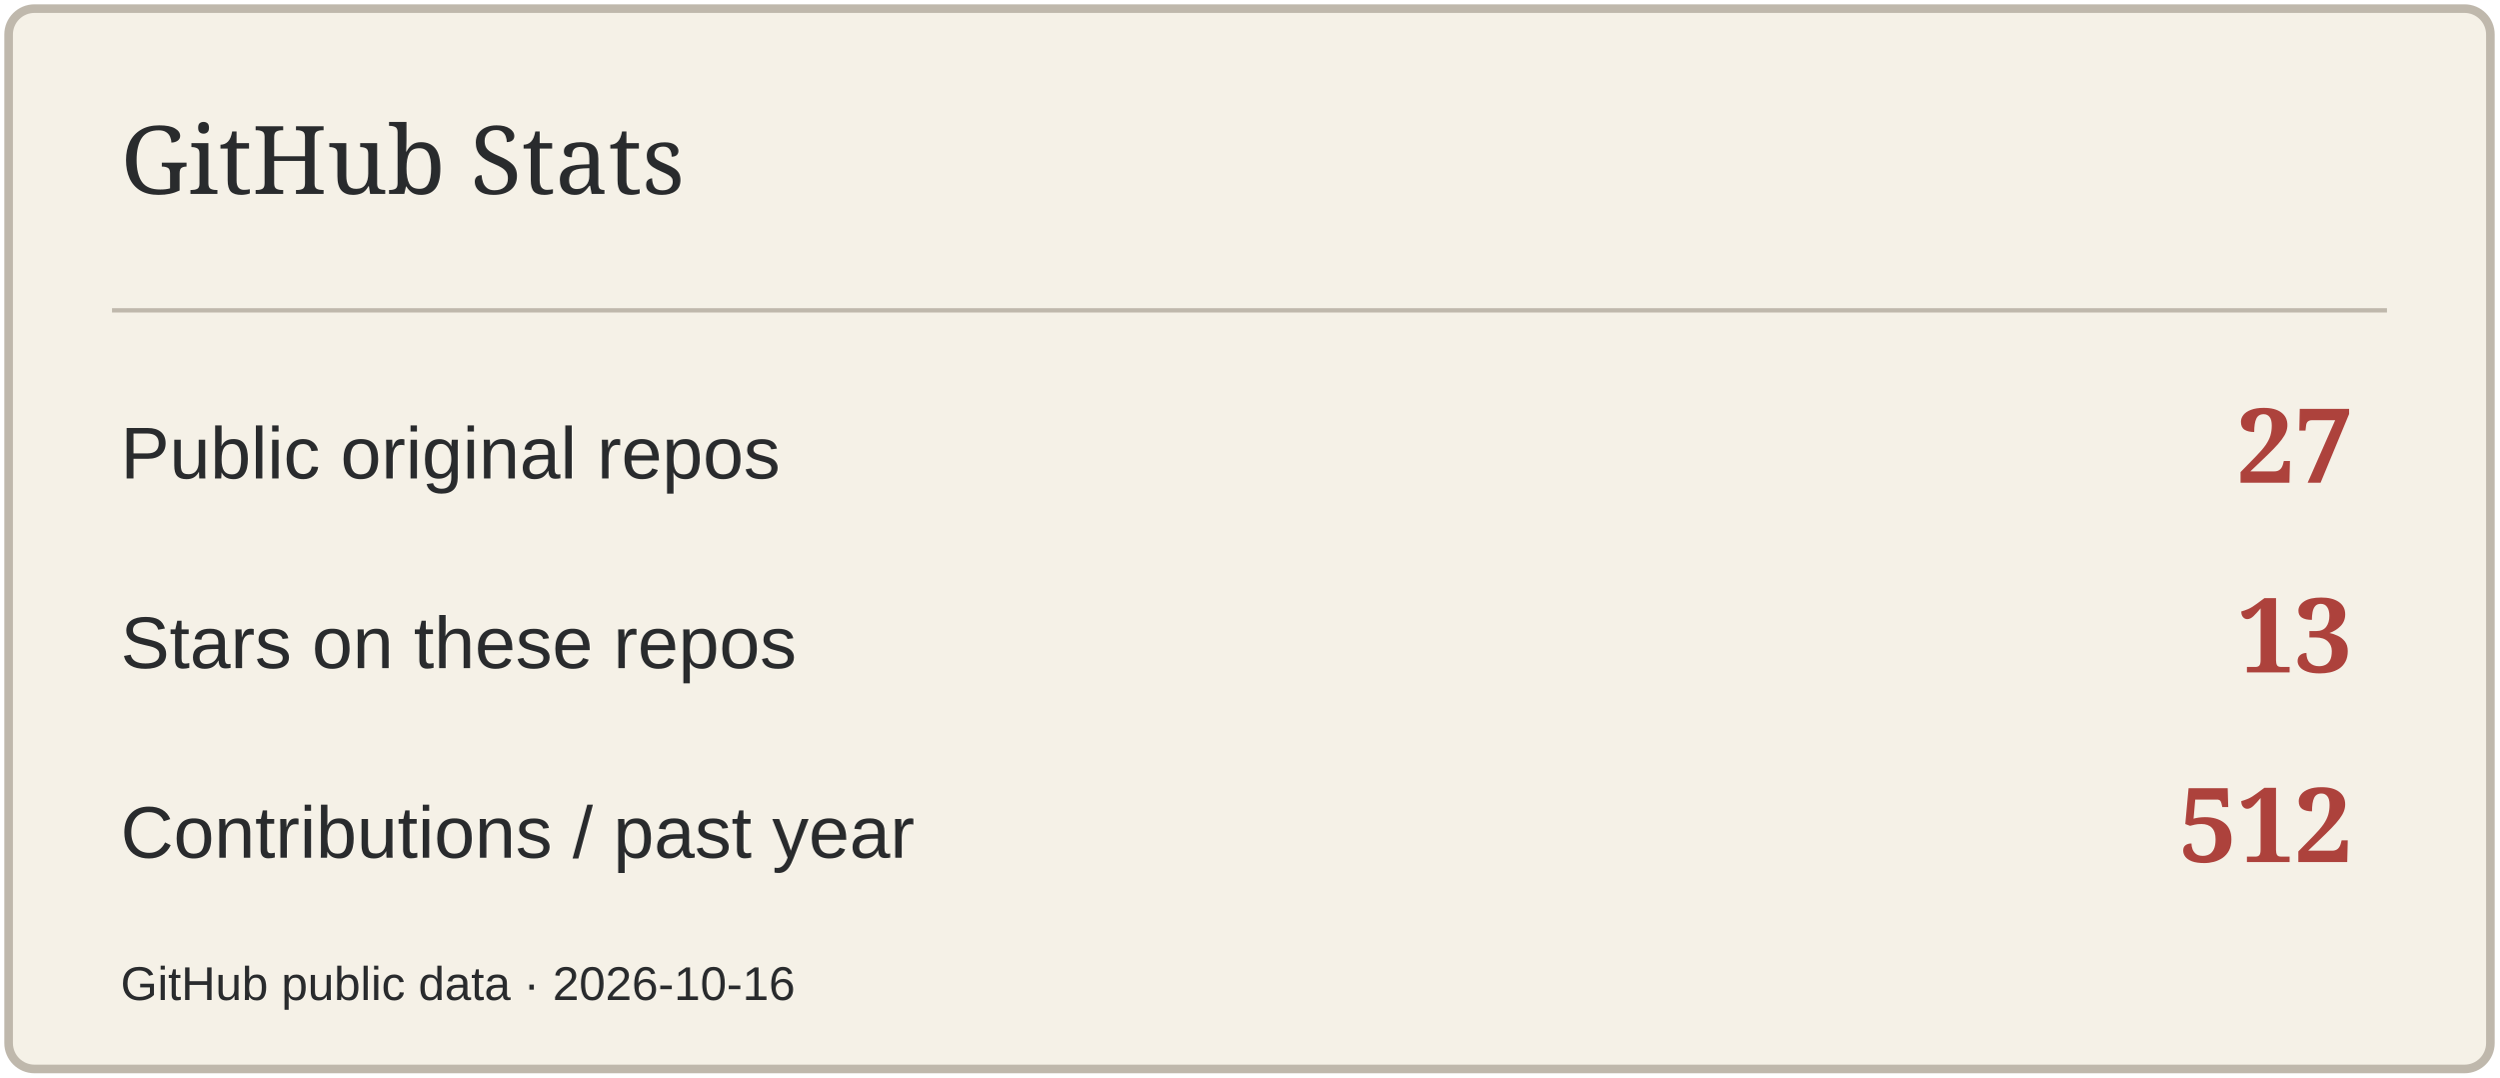
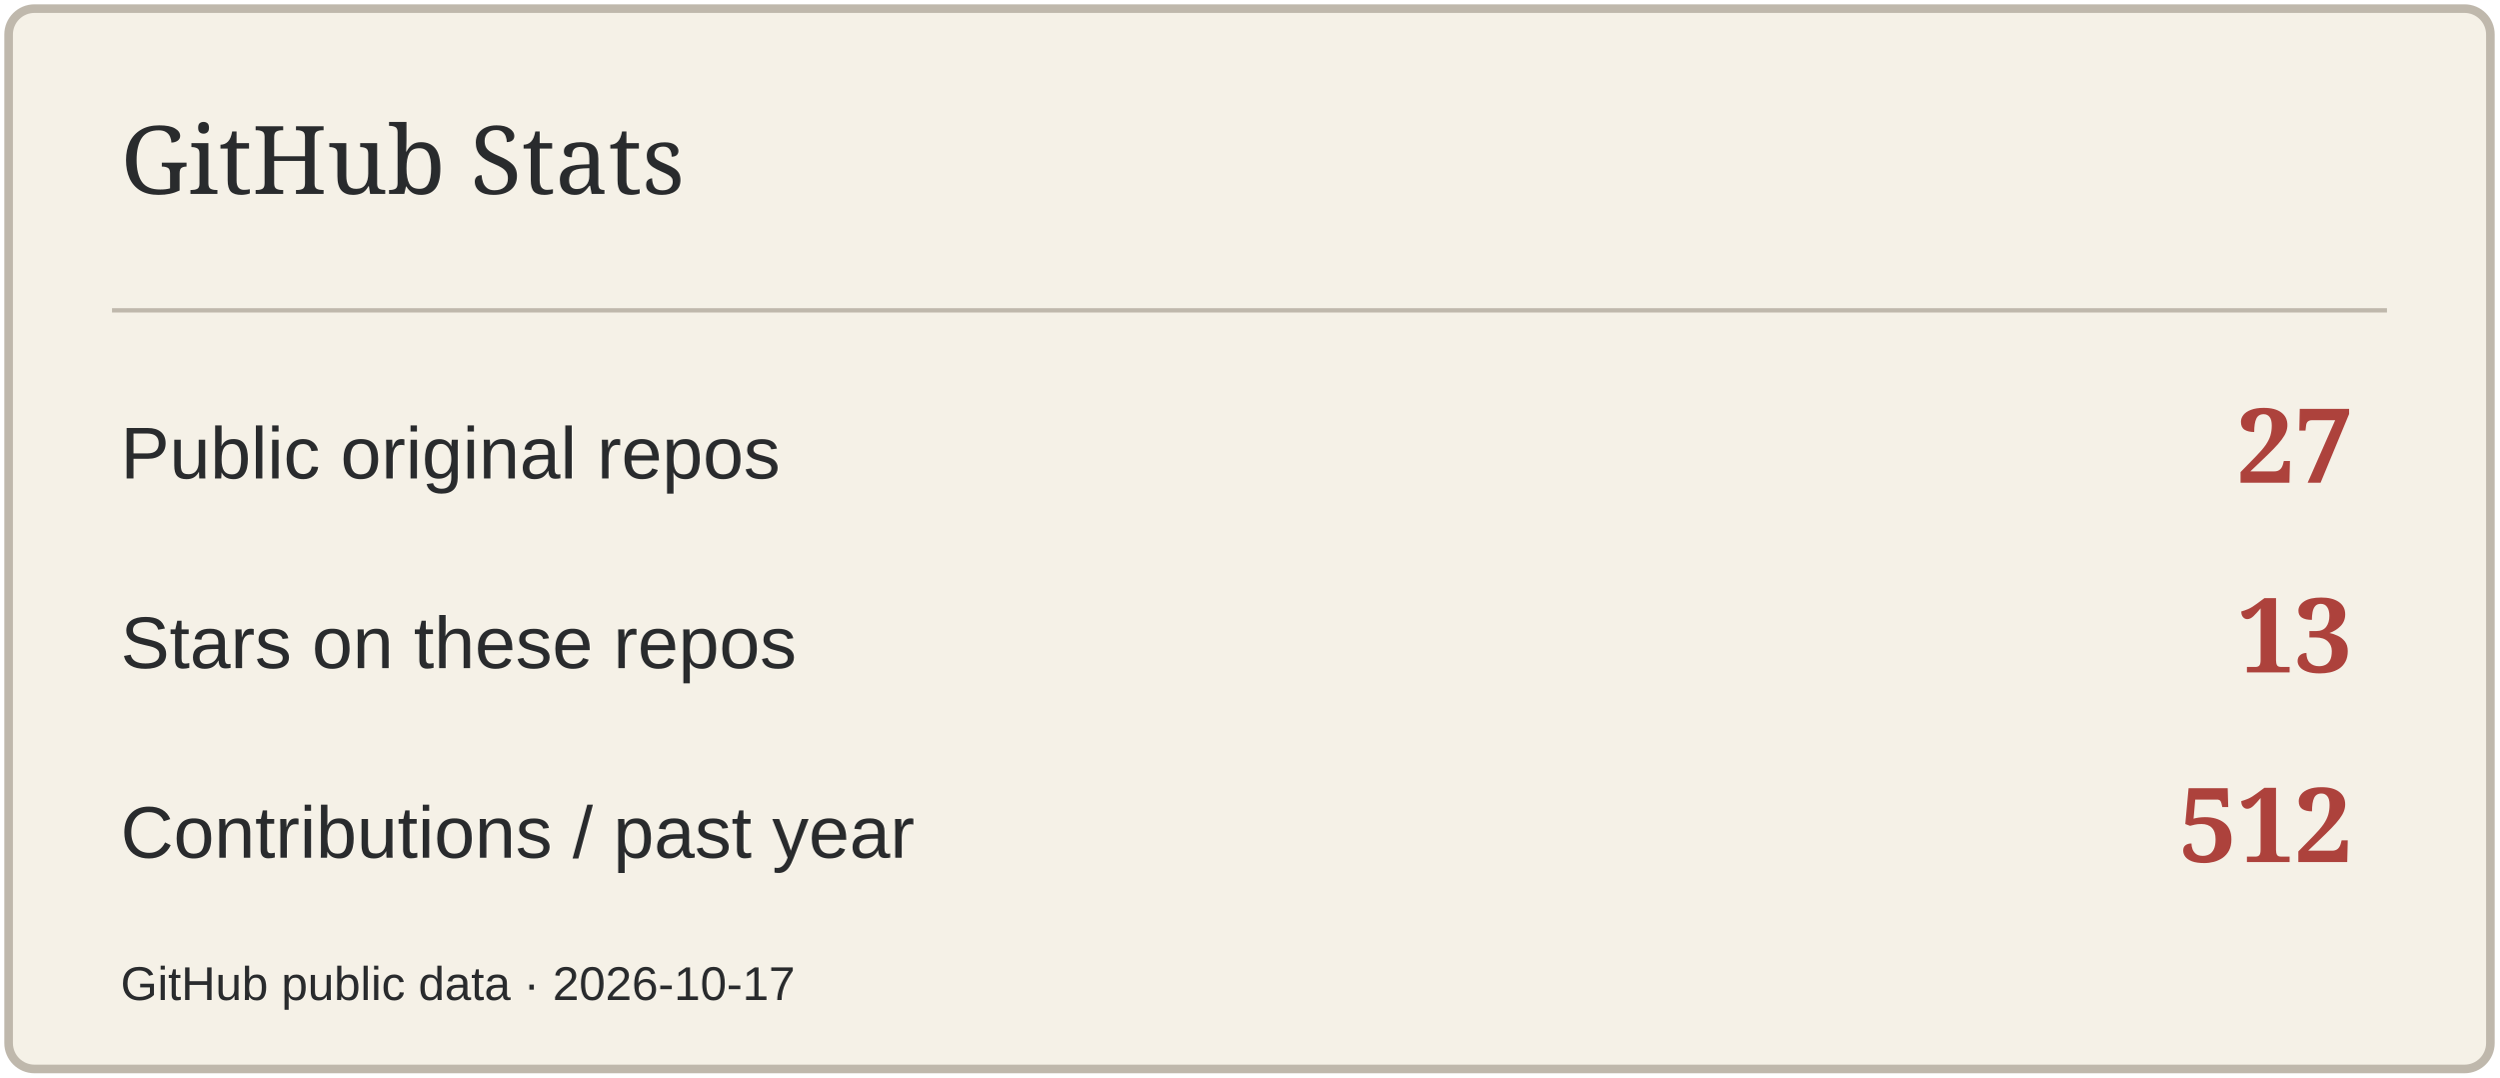
<svg xmlns="http://www.w3.org/2000/svg" width="580" height="250" viewBox="0 0 580 250" role="img" aria-label="GitHub Stats">
  <rect x="2" y="2" width="576" height="246" rx="6" fill="#F5F1E7" stroke="#BFB8AC" stroke-width="2" />
  <path d="M26 72H554" stroke="#BFB8AC" />
  <text x="28" y="45" font-size="22" fill="#292B2D" font-family="Georgia,serif">GitHub Stats</text>
  <text x="28" y="111" font-size="17" fill="#292B2D" font-family="Arial,sans-serif">Public original repos</text>
  <text x="546" y="112" font-size="24" fill="#AD423C" font-family="Georgia,serif" text-anchor="end" font-weight="700">27</text>
  <text x="28" y="155" font-size="17" fill="#292B2D" font-family="Arial,sans-serif">Stars on these repos</text>
  <text x="546" y="156" font-size="24" fill="#AD423C" font-family="Georgia,serif" text-anchor="end" font-weight="700">13</text>
  <text x="28" y="199" font-size="17" fill="#292B2D" font-family="Arial,sans-serif">Contributions / past year</text>
  <text x="546" y="200" font-size="24" fill="#AD423C" font-family="Georgia,serif" text-anchor="end" font-weight="700">512</text>
-   <text x="28" y="232" font-size="11" fill="#292B2D" font-family="Arial,sans-serif">GitHub public data · 2026-10-16</text>
+   <text x="28" y="232" font-size="11" fill="#292B2D" font-family="Arial,sans-serif">GitHub public data · 2026-10-17</text>
</svg>
